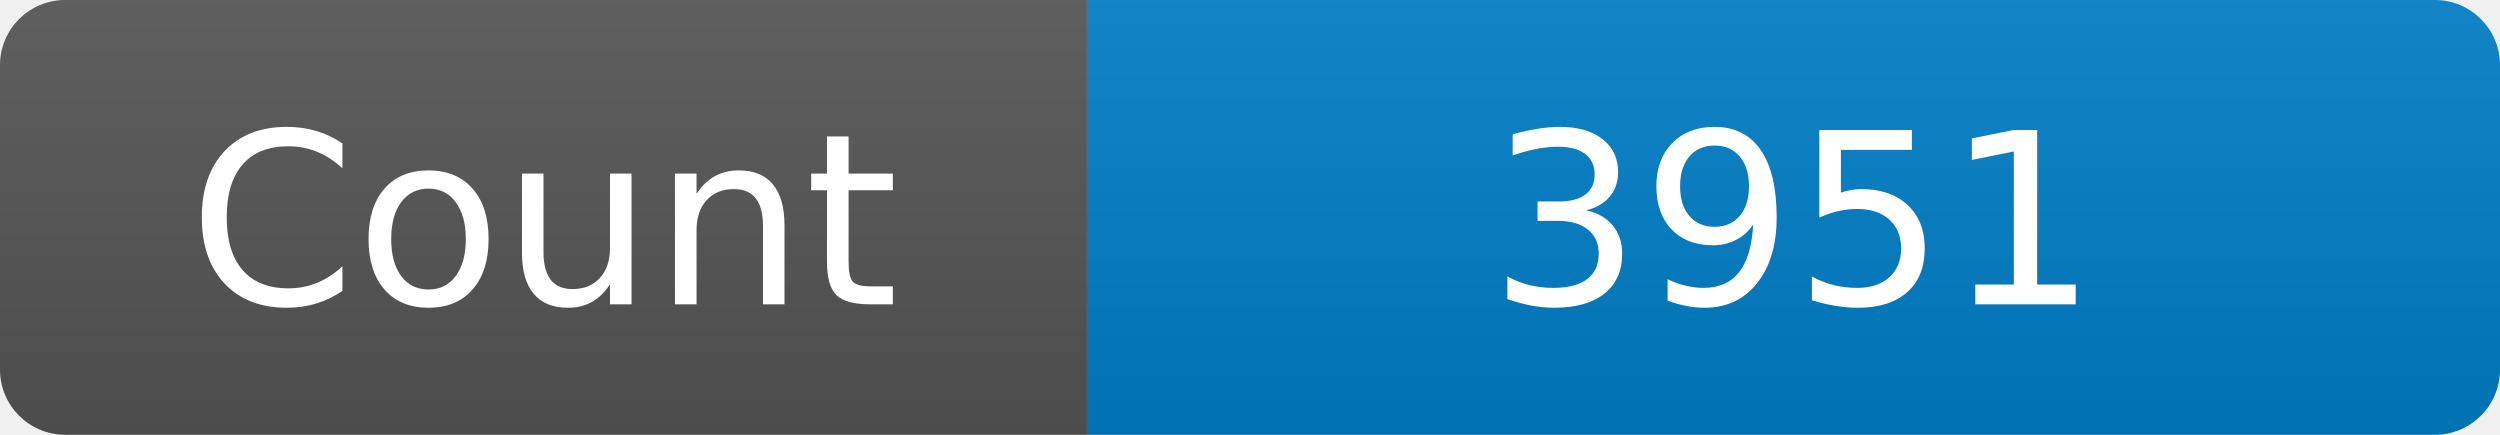
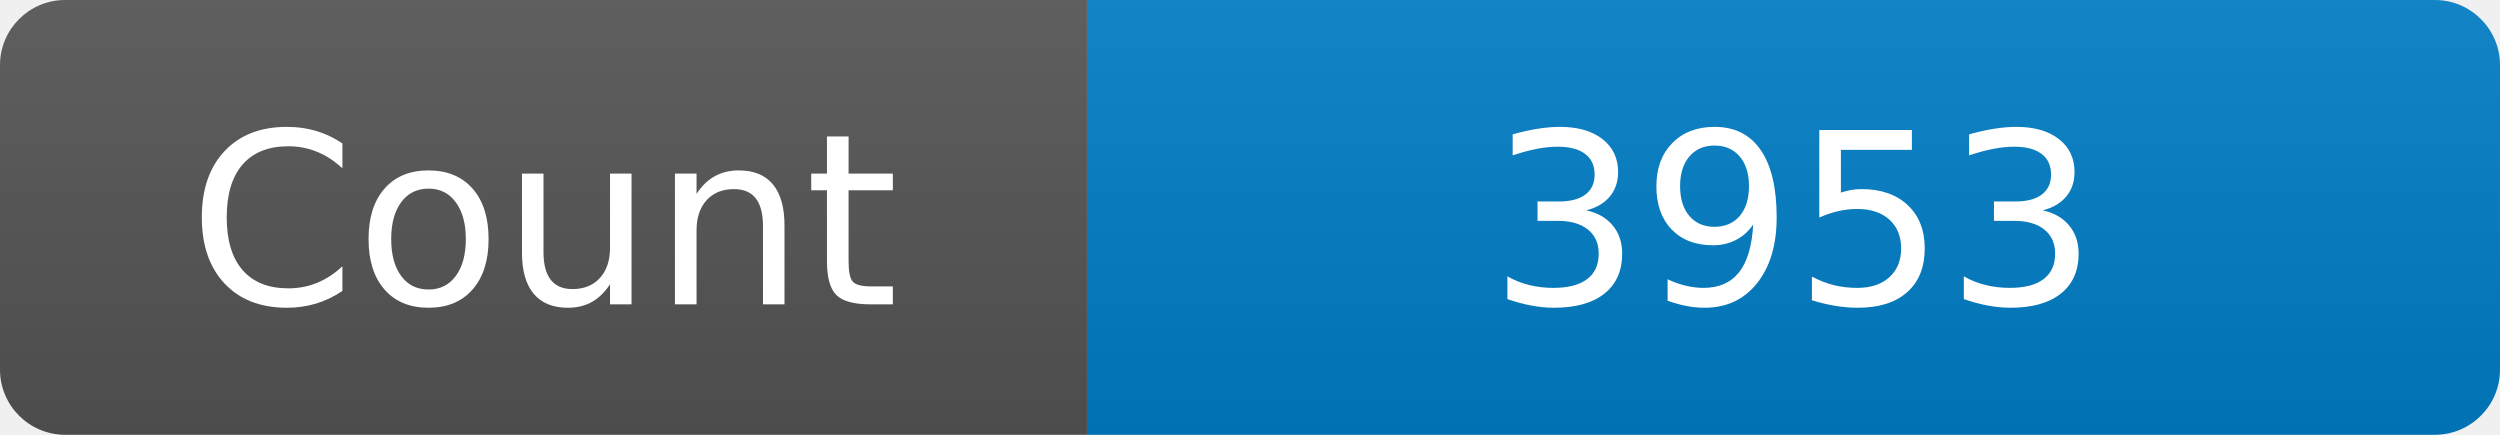
<svg xmlns="http://www.w3.org/2000/svg" width="115" height="20" role="img" aria-label="Maintained?: yes">
  <linearGradient id="s" x2="0" y2="100%">
    <stop offset="0" stop-color="#bbb" stop-opacity=".1" />
    <stop offset="1" stop-opacity=".1" />
  </linearGradient>
  <clipPath id="r">
    <rect width="115" height="20" rx="3" fill="#fff" />
  </clipPath>
  <g clip-path="url(#r)">
    <rect width="50" height="20" fill="#555" />
    <rect x="50" width="160" height="20" fill="#007ec6" />
    <rect width="115" height="20" fill="url(#s)" />
  </g>
  <g fill="#fff" text-anchor="middle" font-family="Verdana,Geneva,DejaVu Sans,sans-serif" font-size="110">
    <text x="250" y="140" transform="scale(.1)" fill="#fff">Count</text>
-     <text x="825" y="140" transform="scale(.1)" fill="#fff">3951</text>
+     <text x="825" y="140" transform="scale(.1)" fill="#fff">3953</text>
  </g>
</svg>
